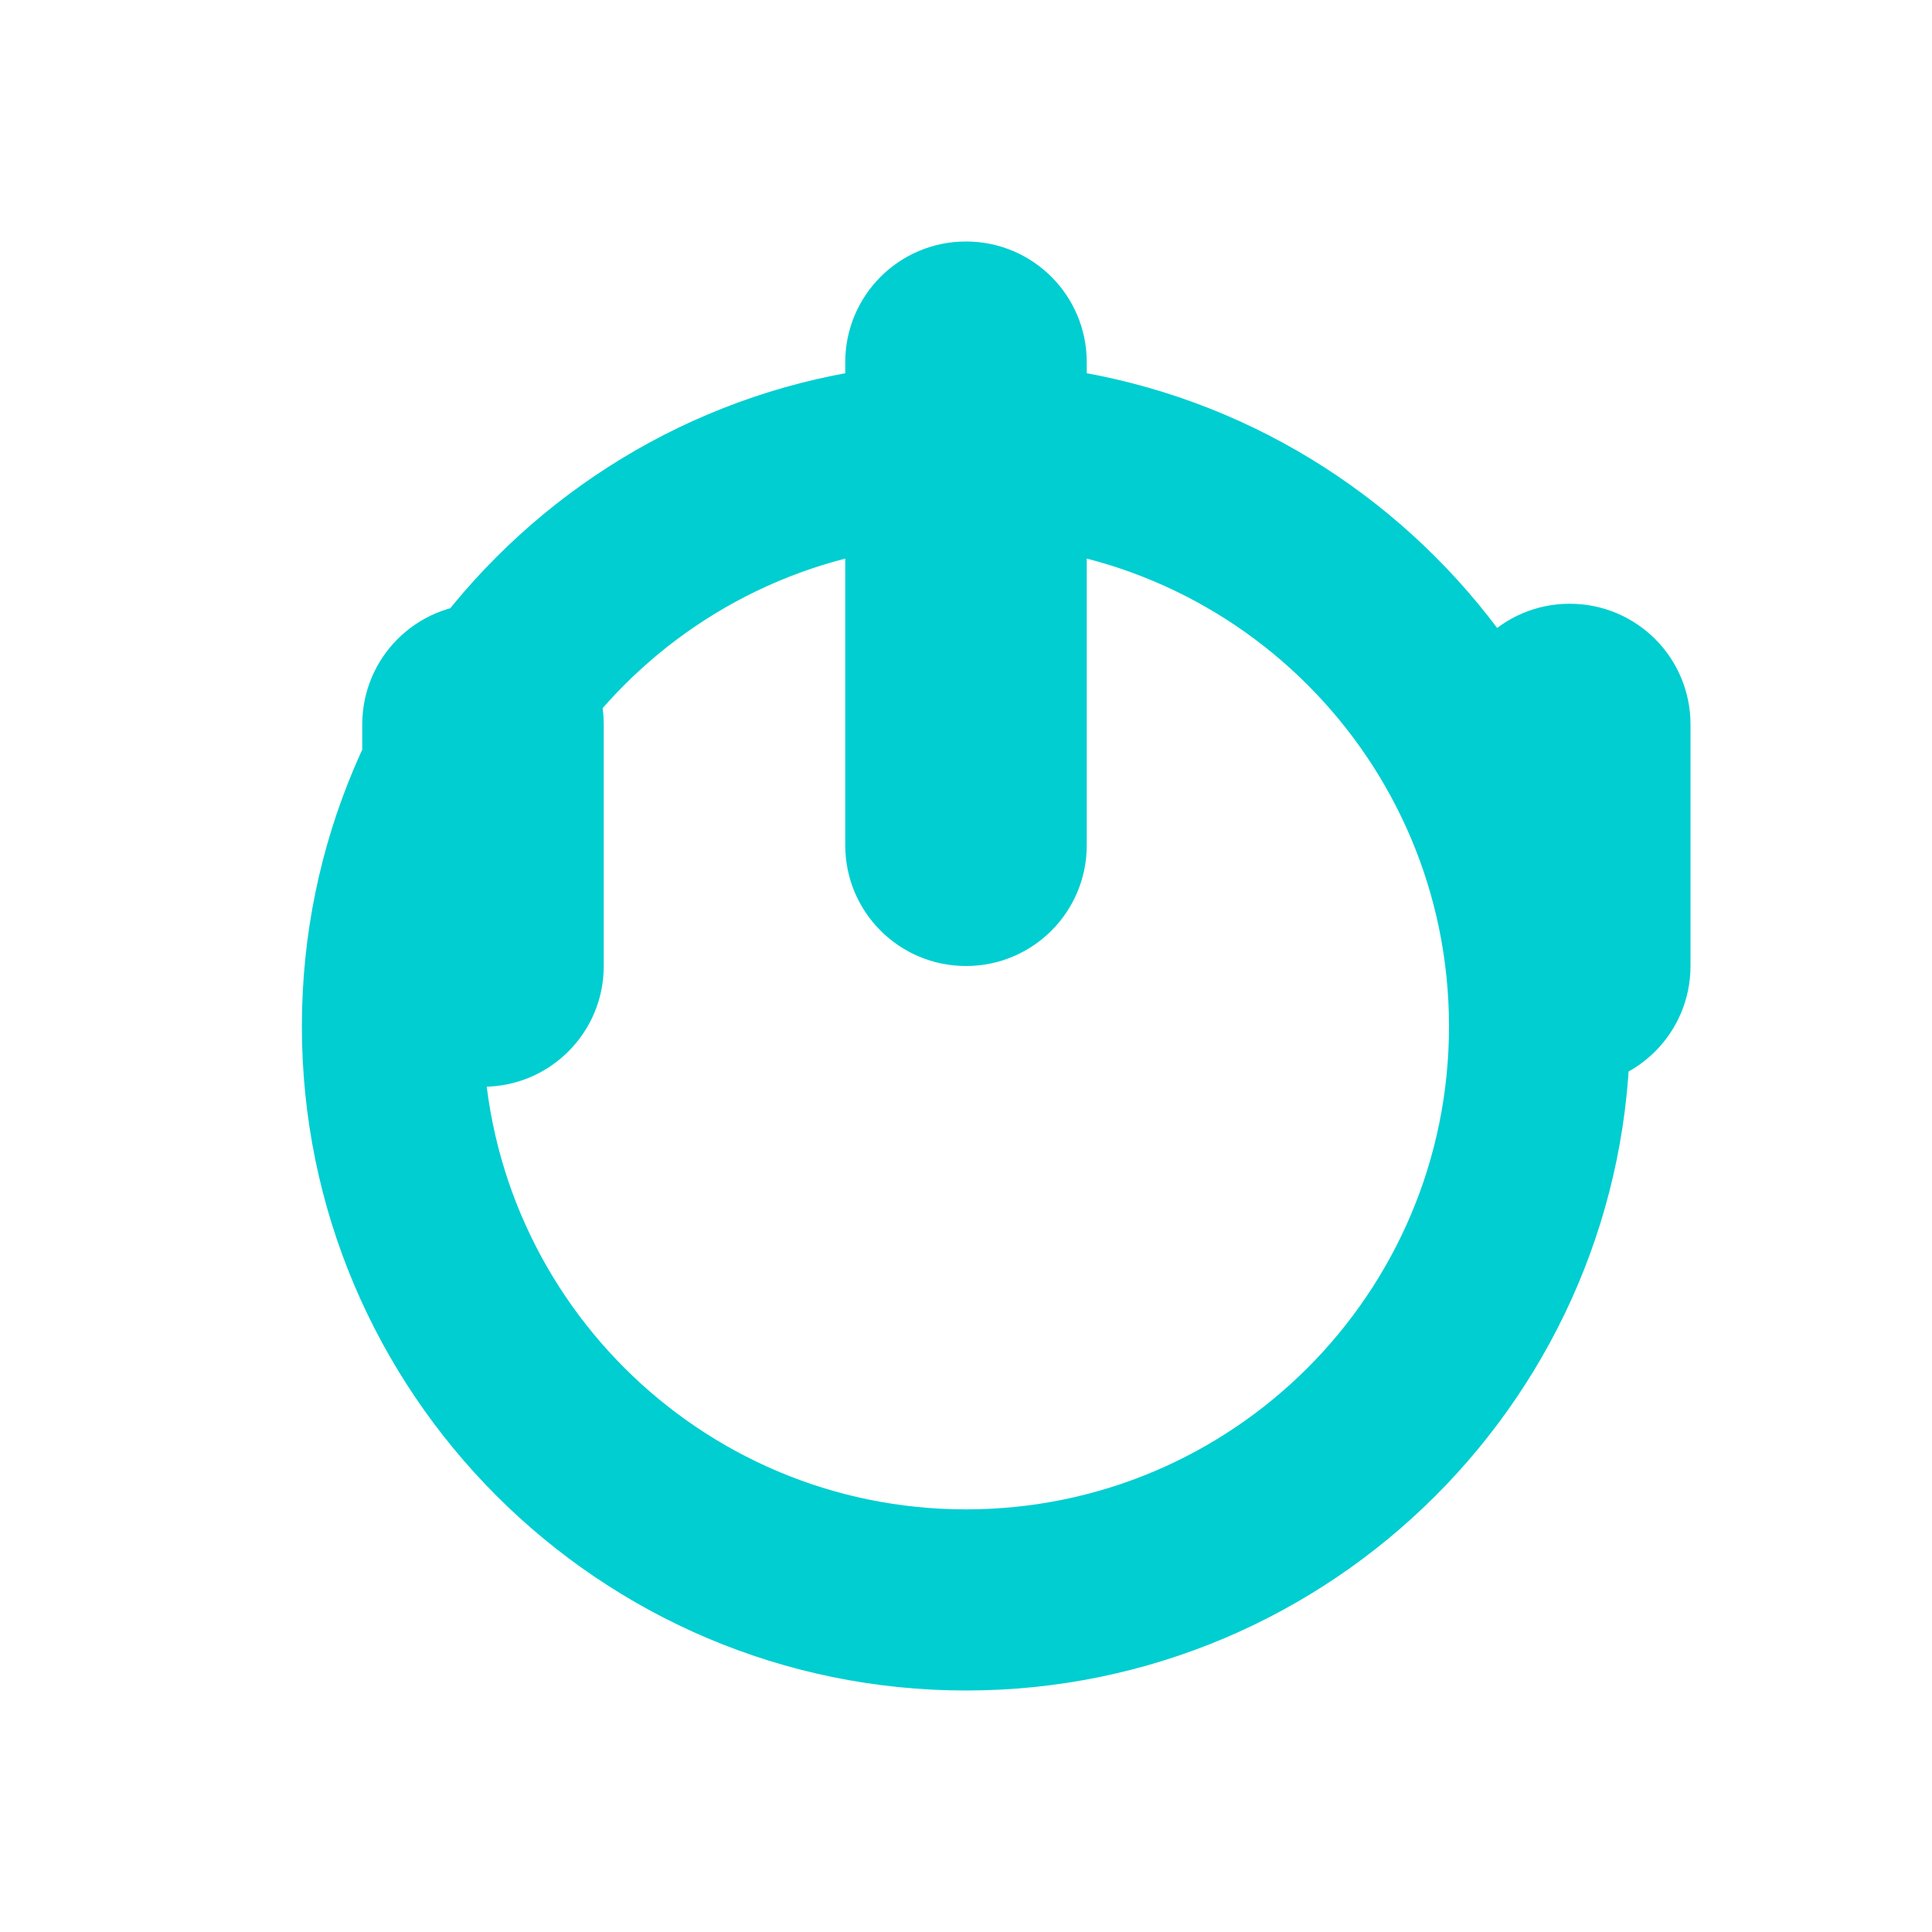
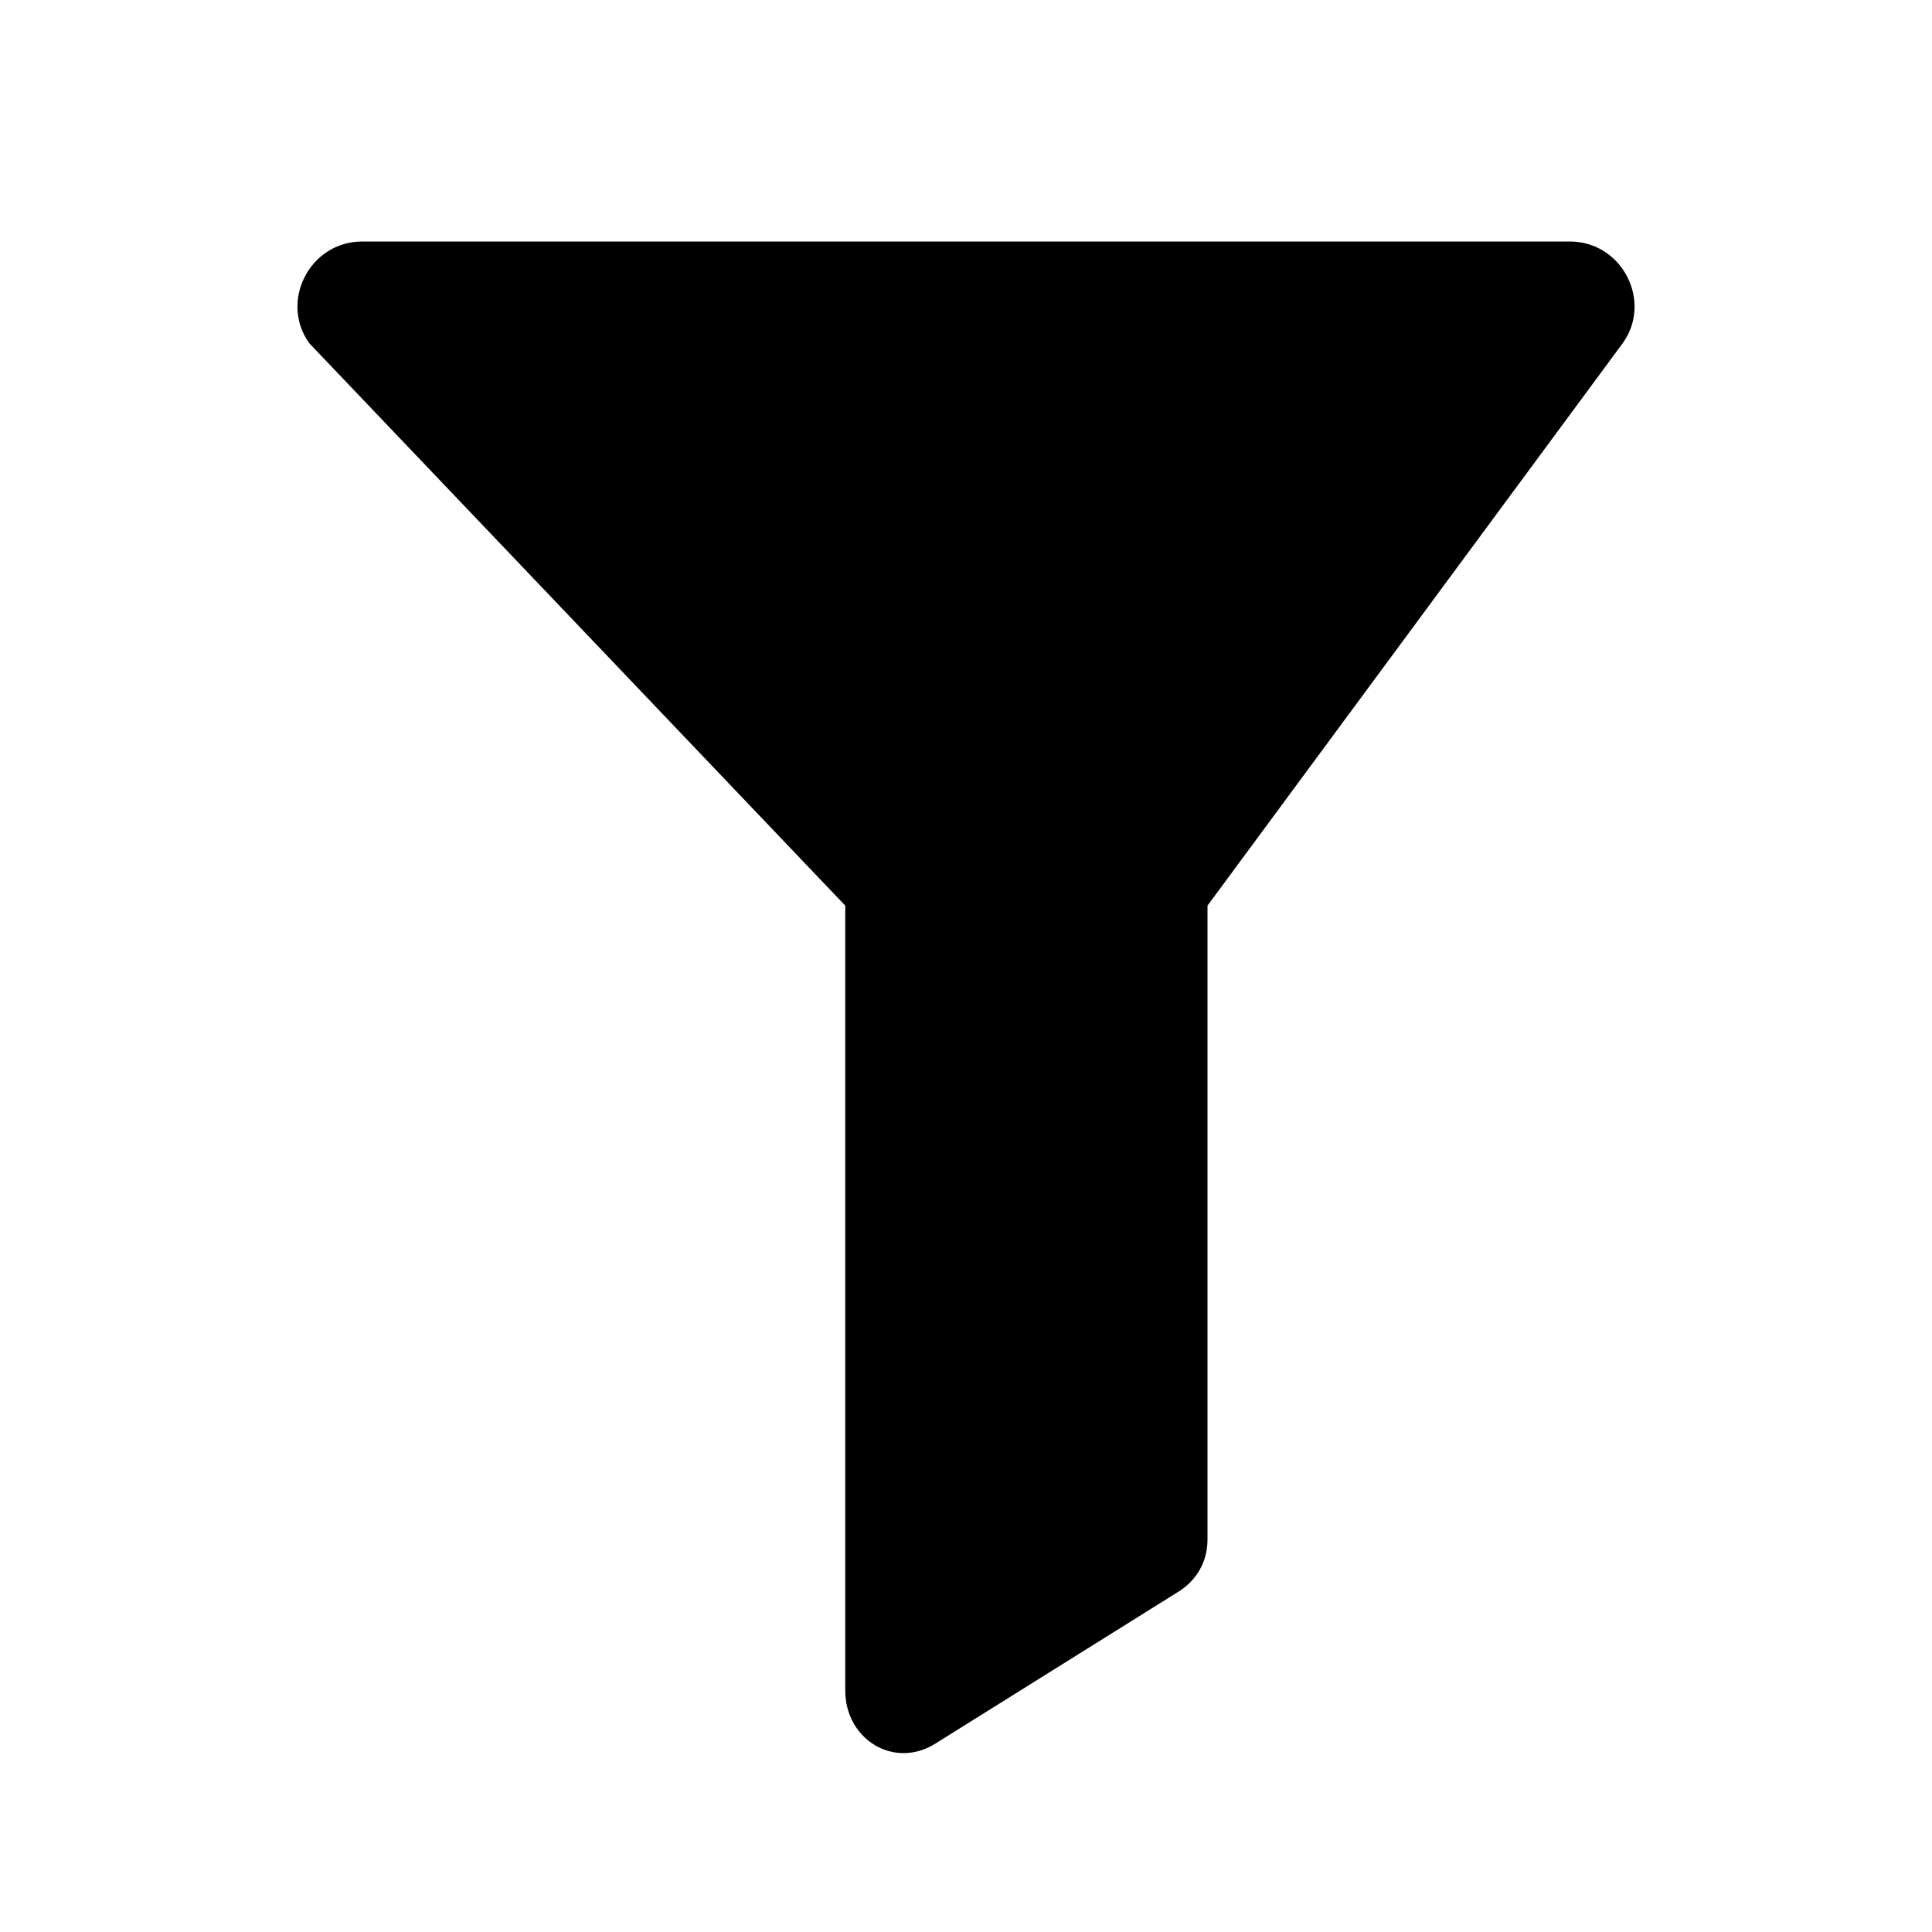
<svg xmlns="http://www.w3.org/2000/svg" viewBox="0 0 512 512">
-   <path fill="#00CED1" d="M224 96c0-17.7 14.3-32 32-32s32 14.3 32 32v128c0 17.7-14.3 32-32 32s-32-14.3-32-32V96zm160 96c0-17.7 14.3-32 32-32s32 14.3 32 32v64c0 17.7-14.3 32-32 32s-32-14.3-32-32v-64zM96 192c0-17.7 14.3-32 32-32s32 14.3 32 32v64c0 17.7-14.3 32-32 32s-32-14.3-32-32v-64zM256 448c-97.1 0-176-78.9-176-176S158.9 96 256 96s176 78.9 176 176-78.9 176-176 176zm128-176c0-70.7-57.3-128-128-128S128 201.3 128 272s57.3 128 128 128 128-57.3 128-128z" />
+   <path d="M96 64h320c14 0 22 16 14 27L320 240v168c0 6-3 11-8 14l-64 40c-11 7-24-1-24-14V240L82 91c-8-11 0-27 14-27z" />
</svg>
